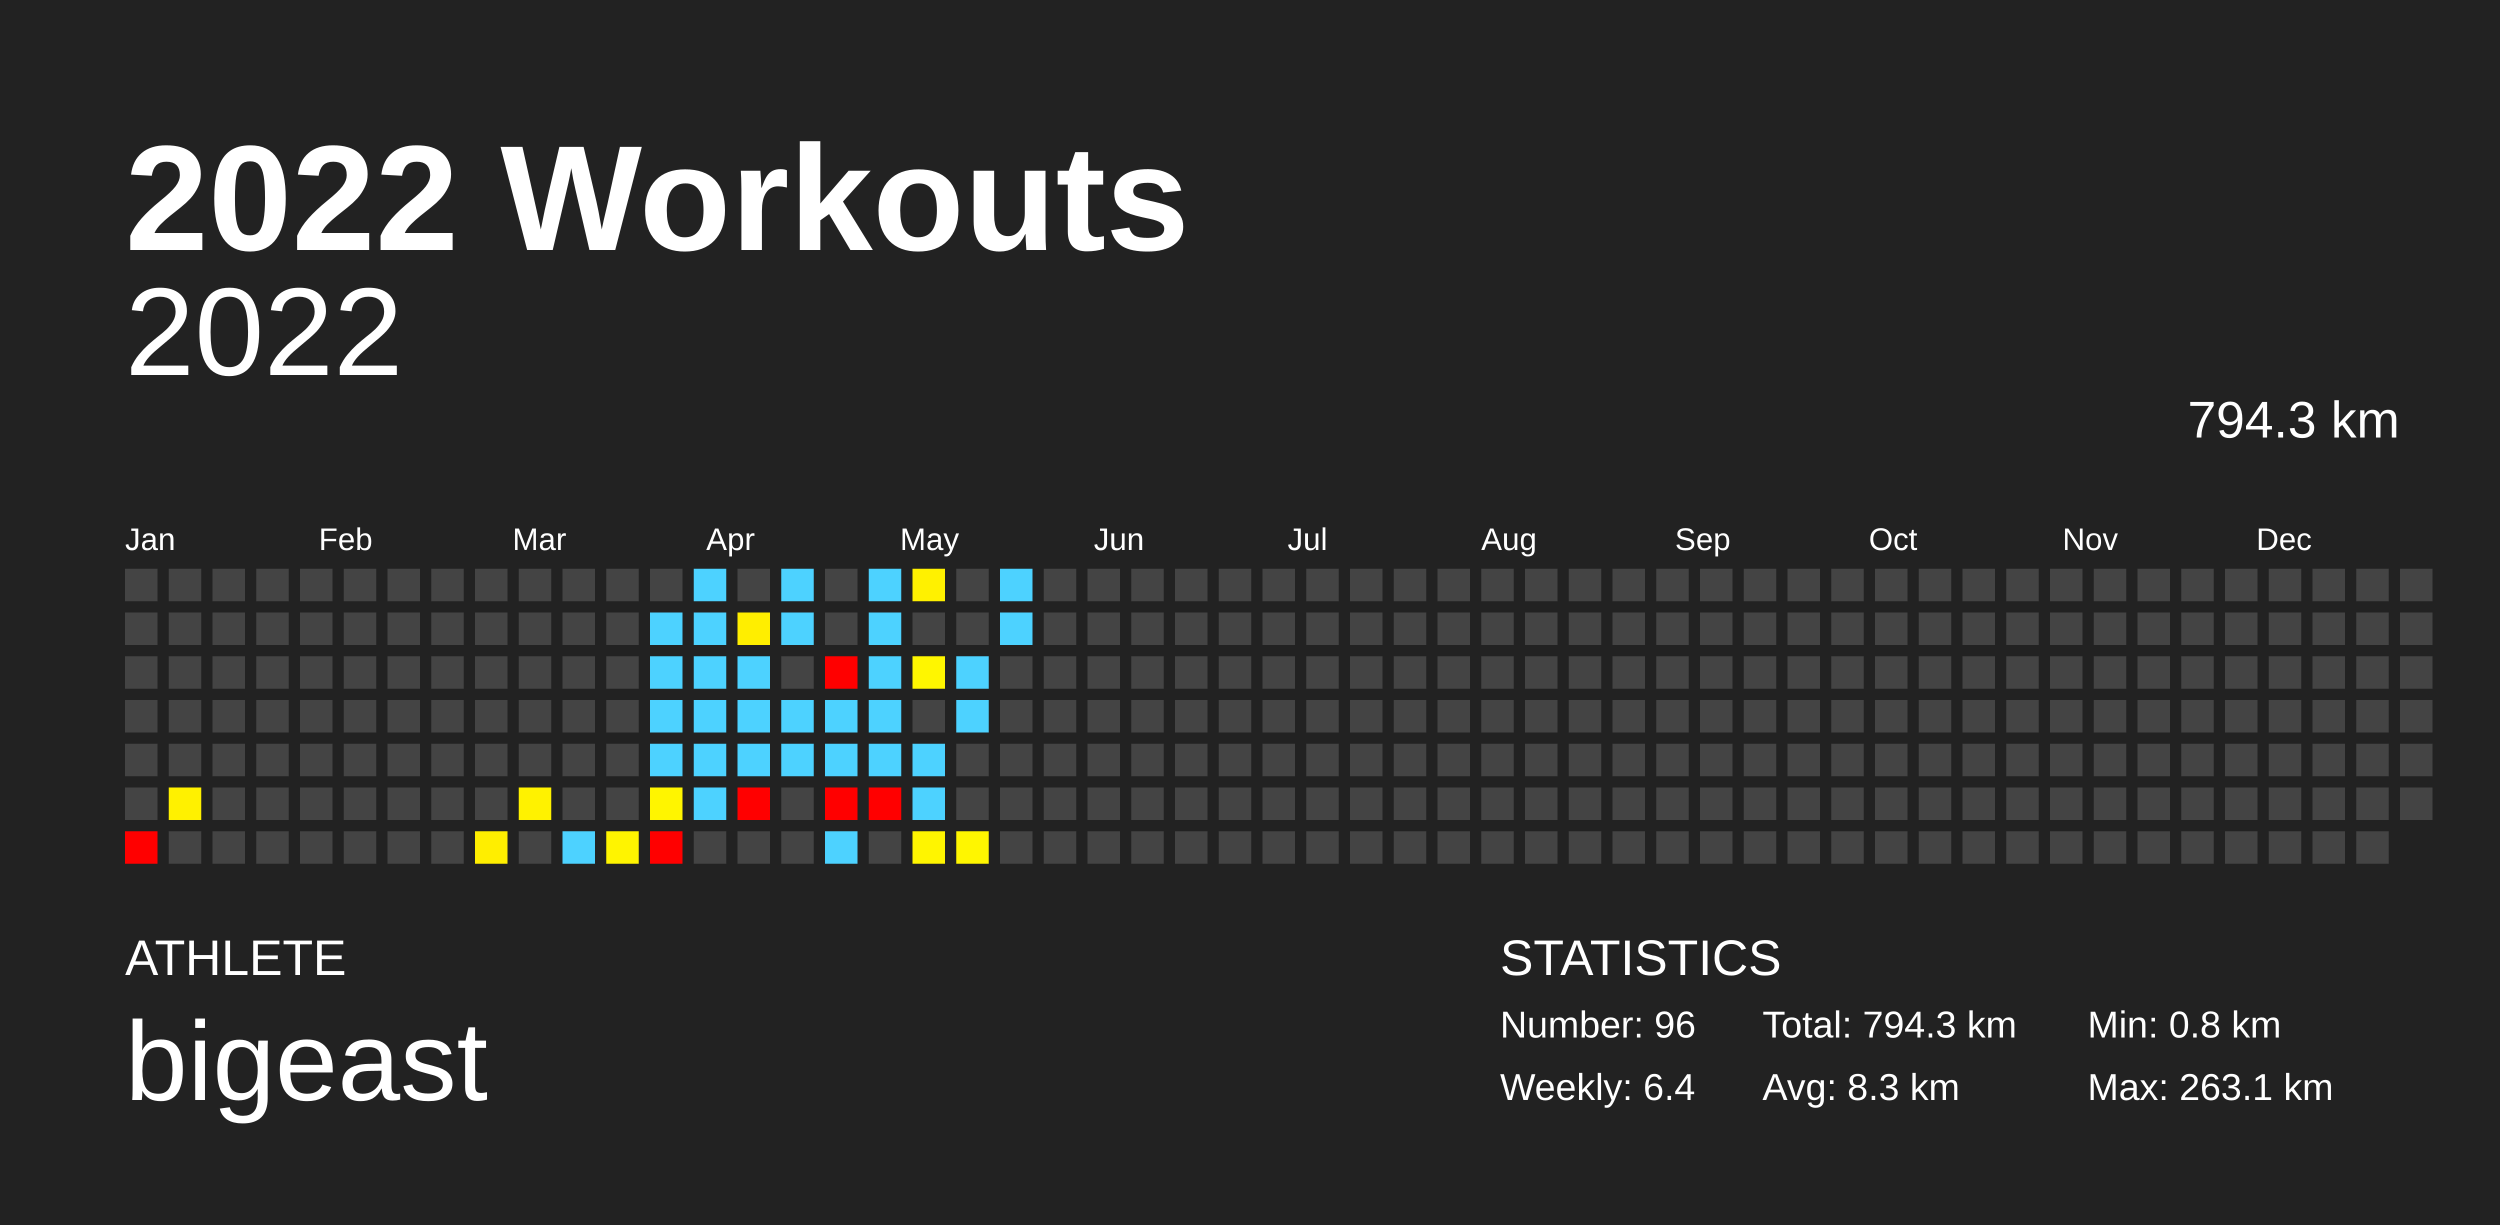
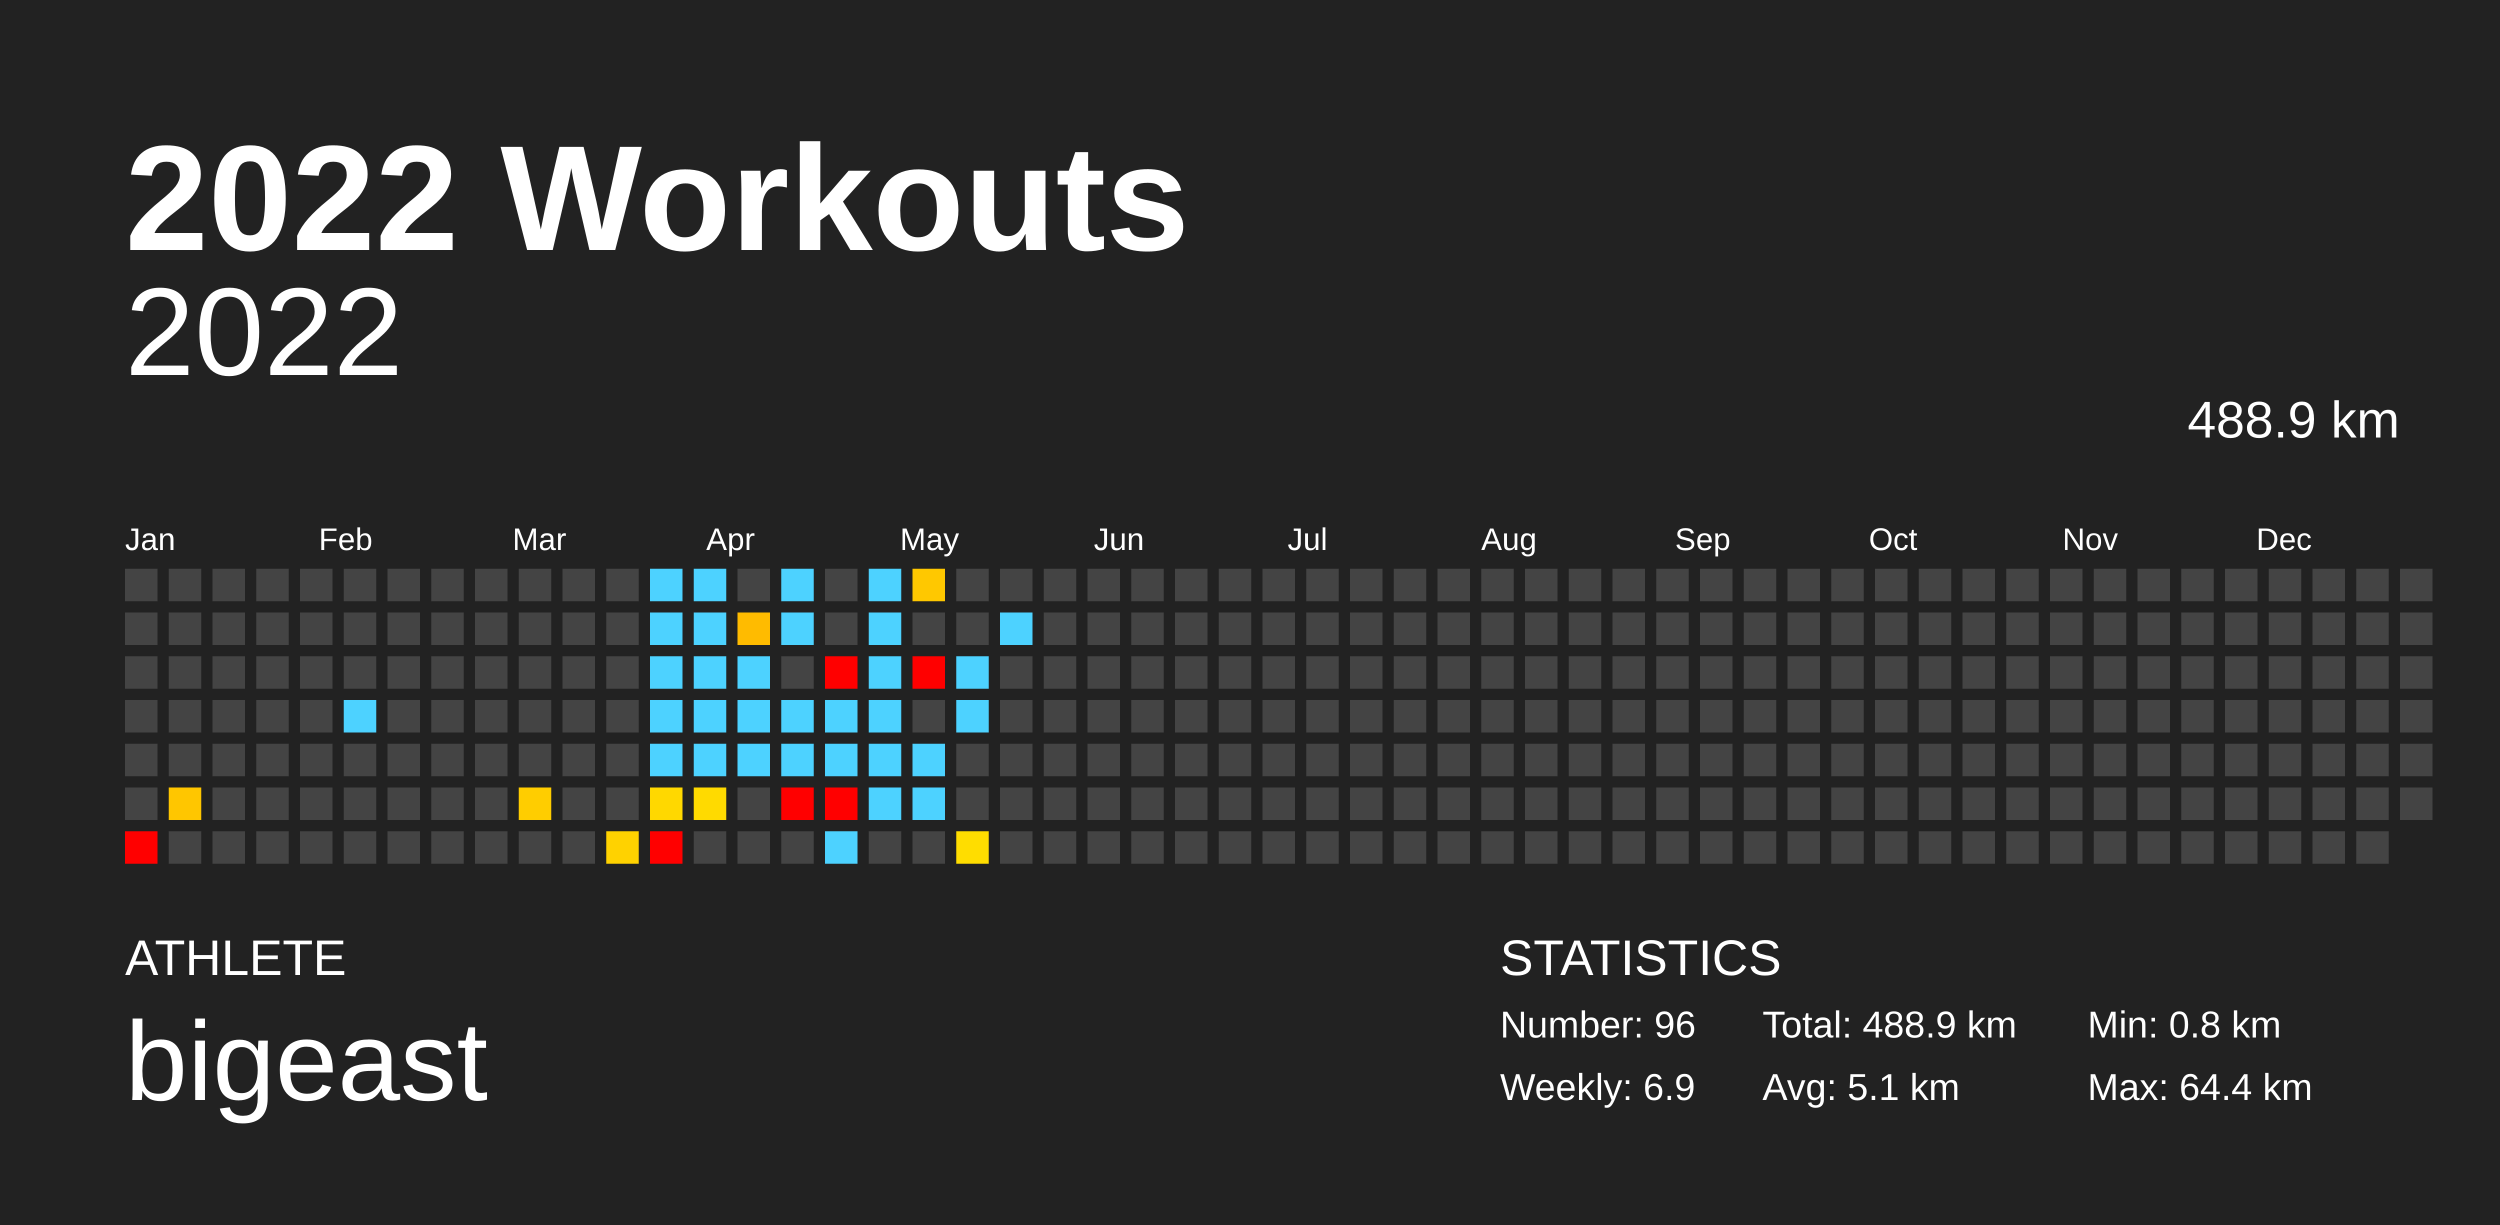
<svg xmlns="http://www.w3.org/2000/svg" baseProfile="full" height="98mm" version="1.1" viewBox="0,0,200,98" width="200mm">
  <defs />
  <rect fill="#222222" height="98" width="200" x="0" y="0" />
  <text fill="#FFFFFF" style="font-size:12px; font-family:Arial; font-weight:bold;" x="10" y="20">2022 Workouts</text>
  <text fill="#FFFFFF" style="font-size:4px; font-family:Arial" x="10" y="78">ATHLETE</text>
  <text fill="#FFFFFF" style="font-size:9px; font-family:Arial" x="10" y="88">bigeast</text>
  <text fill="#FFFFFF" style="font-size:4px; font-family:Arial" x="120" y="78">STATISTICS</text>
  <text fill="#FFFFFF" style="font-size:3px; font-family:Arial" x="120" y="83">Number: 96</text>
-   <text fill="#FFFFFF" style="font-size:3px; font-family:Arial" x="120" y="88">Weekly: 6.4</text>
-   <text fill="#FFFFFF" style="font-size:3px; font-family:Arial" x="141" y="83">Total: 794.3 km</text>
-   <text fill="#FFFFFF" style="font-size:3px; font-family:Arial" x="141" y="88">Avg: 8.3 km</text>
+   <text fill="#FFFFFF" style="font-size:3px; font-family:Arial" x="120" y="88">Weekly: 6.9</text>
+   <text fill="#FFFFFF" style="font-size:3px; font-family:Arial" x="141" y="83">Total: 488.9 km</text>
+   <text fill="#FFFFFF" style="font-size:3px; font-family:Arial" x="141" y="88">Avg: 5.1 km</text>
  <text fill="#FFFFFF" style="font-size:3px; font-family:Arial" x="167" y="83">Min: 0.8 km</text>
-   <text fill="#FFFFFF" style="font-size:3px; font-family:Arial" x="167" y="88">Max: 263.1 km</text>
+   <text fill="#FFFFFF" style="font-size:3px; font-family:Arial" x="167" y="88">Max: 64.4 km</text>
  <text alignment-baseline="hanging" fill="#FFFFFF" style="font-size:10.0px; font-family:Arial;" x="10" y="30">2022</text>
-   <text alignment-baseline="hanging" fill="#FFFFFF" style="font-size:4.125px; font-family:Arial;" x="175" y="35">794.3 km</text>
+   <text alignment-baseline="hanging" fill="#FFFFFF" style="font-size:4.125px; font-family:Arial;" x="175" y="35">488.9 km</text>
  <text fill="#FFFFFF" style="font-size:2.5px; font-family:Arial" x="10.0" y="44">Jan</text>
  <text fill="#FFFFFF" style="font-size:2.5px; font-family:Arial" x="25.5" y="44">Feb</text>
  <text fill="#FFFFFF" style="font-size:2.5px; font-family:Arial" x="41.0" y="44">Mar</text>
  <text fill="#FFFFFF" style="font-size:2.5px; font-family:Arial" x="56.5" y="44">Apr</text>
  <text fill="#FFFFFF" style="font-size:2.5px; font-family:Arial" x="72.0" y="44">May</text>
  <text fill="#FFFFFF" style="font-size:2.5px; font-family:Arial" x="87.5" y="44">Jun</text>
  <text fill="#FFFFFF" style="font-size:2.5px; font-family:Arial" x="103.0" y="44">Jul</text>
  <text fill="#FFFFFF" style="font-size:2.5px; font-family:Arial" x="118.5" y="44">Aug</text>
  <text fill="#FFFFFF" style="font-size:2.5px; font-family:Arial" x="134.0" y="44">Sep</text>
  <text fill="#FFFFFF" style="font-size:2.5px; font-family:Arial" x="149.5" y="44">Oct</text>
  <text fill="#FFFFFF" style="font-size:2.5px; font-family:Arial" x="165.0" y="44">Nov</text>
  <text fill="#FFFFFF" style="font-size:2.5px; font-family:Arial" x="180.5" y="44">Dec</text>
  <rect fill="#444444" height="2.6" width="2.6" x="10.0" y="45.5" />
  <rect fill="#444444" height="2.6" width="2.6" x="10.0" y="49.0" />
  <rect fill="#444444" height="2.6" width="2.6" x="10.0" y="52.5" />
  <rect fill="#444444" height="2.6" width="2.6" x="10.0" y="56.0" />
  <rect fill="#444444" height="2.6" width="2.6" x="10.0" y="59.5" />
  <rect fill="#444444" height="2.6" width="2.6" x="10.0" y="63.0" />
  <rect fill="red" height="2.6" width="2.6" x="10.0" y="66.5" />
  <rect fill="#444444" height="2.6" width="2.6" x="13.5" y="45.5" />
  <rect fill="#444444" height="2.6" width="2.6" x="13.5" y="49.0" />
  <rect fill="#444444" height="2.6" width="2.6" x="13.5" y="52.5" />
  <rect fill="#444444" height="2.6" width="2.6" x="13.5" y="56.0" />
  <rect fill="#444444" height="2.6" width="2.6" x="13.5" y="59.5" />
-   <rect fill="#fff100" height="2.6" width="2.6" x="13.5" y="63.0" />
+   <rect fill="#ffc600" height="2.6" width="2.6" x="13.5" y="63.0" />
  <rect fill="#444444" height="2.6" width="2.6" x="13.5" y="66.5" />
  <rect fill="#444444" height="2.6" width="2.6" x="17.0" y="45.5" />
  <rect fill="#444444" height="2.6" width="2.6" x="17.0" y="49.0" />
  <rect fill="#444444" height="2.6" width="2.6" x="17.0" y="52.5" />
  <rect fill="#444444" height="2.6" width="2.6" x="17.0" y="56.0" />
  <rect fill="#444444" height="2.6" width="2.6" x="17.0" y="59.5" />
  <rect fill="#444444" height="2.6" width="2.6" x="17.0" y="63.0" />
  <rect fill="#444444" height="2.6" width="2.6" x="17.0" y="66.5" />
  <rect fill="#444444" height="2.6" width="2.6" x="20.5" y="45.5" />
  <rect fill="#444444" height="2.6" width="2.6" x="20.5" y="49.0" />
  <rect fill="#444444" height="2.6" width="2.6" x="20.5" y="52.5" />
  <rect fill="#444444" height="2.6" width="2.6" x="20.5" y="56.0" />
  <rect fill="#444444" height="2.6" width="2.6" x="20.5" y="59.5" />
  <rect fill="#444444" height="2.6" width="2.6" x="20.5" y="63.0" />
  <rect fill="#444444" height="2.6" width="2.6" x="20.5" y="66.5" />
  <rect fill="#444444" height="2.6" width="2.6" x="24.0" y="45.5" />
  <rect fill="#444444" height="2.6" width="2.6" x="24.0" y="49.0" />
  <rect fill="#444444" height="2.6" width="2.6" x="24.0" y="52.5" />
  <rect fill="#444444" height="2.6" width="2.6" x="24.0" y="56.0" />
  <rect fill="#444444" height="2.6" width="2.6" x="24.0" y="59.5" />
  <rect fill="#444444" height="2.6" width="2.6" x="24.0" y="63.0" />
  <rect fill="#444444" height="2.6" width="2.6" x="24.0" y="66.5" />
  <rect fill="#444444" height="2.6" width="2.6" x="27.5" y="45.5" />
  <rect fill="#444444" height="2.6" width="2.6" x="27.5" y="49.0" />
  <rect fill="#444444" height="2.6" width="2.6" x="27.5" y="52.5" />
-   <rect fill="#444444" height="2.6" width="2.6" x="27.5" y="56.0" />
+   <rect fill="#4dd2ff" height="2.6" width="2.6" x="27.5" y="56.0" />
  <rect fill="#444444" height="2.6" width="2.6" x="27.5" y="59.5" />
  <rect fill="#444444" height="2.6" width="2.6" x="27.5" y="63.0" />
  <rect fill="#444444" height="2.6" width="2.6" x="27.5" y="66.5" />
  <rect fill="#444444" height="2.6" width="2.6" x="31.0" y="45.5" />
  <rect fill="#444444" height="2.6" width="2.6" x="31.0" y="49.0" />
  <rect fill="#444444" height="2.6" width="2.6" x="31.0" y="52.5" />
  <rect fill="#444444" height="2.6" width="2.6" x="31.0" y="56.0" />
  <rect fill="#444444" height="2.6" width="2.6" x="31.0" y="59.5" />
  <rect fill="#444444" height="2.6" width="2.6" x="31.0" y="63.0" />
  <rect fill="#444444" height="2.6" width="2.6" x="31.0" y="66.5" />
  <rect fill="#444444" height="2.6" width="2.6" x="34.5" y="45.5" />
  <rect fill="#444444" height="2.6" width="2.6" x="34.5" y="49.0" />
  <rect fill="#444444" height="2.6" width="2.6" x="34.5" y="52.5" />
  <rect fill="#444444" height="2.6" width="2.6" x="34.5" y="56.0" />
  <rect fill="#444444" height="2.6" width="2.6" x="34.5" y="59.5" />
  <rect fill="#444444" height="2.6" width="2.6" x="34.5" y="63.0" />
  <rect fill="#444444" height="2.6" width="2.6" x="34.5" y="66.5" />
  <rect fill="#444444" height="2.6" width="2.6" x="38.0" y="45.5" />
  <rect fill="#444444" height="2.6" width="2.6" x="38.0" y="49.0" />
  <rect fill="#444444" height="2.6" width="2.6" x="38.0" y="52.5" />
  <rect fill="#444444" height="2.6" width="2.6" x="38.0" y="56.0" />
  <rect fill="#444444" height="2.6" width="2.6" x="38.0" y="59.5" />
  <rect fill="#444444" height="2.6" width="2.6" x="38.0" y="63.0" />
-   <rect fill="#ffee00" height="2.6" width="2.6" x="38.0" y="66.5" />
+   <rect fill="#444444" height="2.6" width="2.6" x="38.0" y="66.5" />
  <rect fill="#444444" height="2.6" width="2.6" x="41.5" y="45.5" />
  <rect fill="#444444" height="2.6" width="2.6" x="41.5" y="49.0" />
  <rect fill="#444444" height="2.6" width="2.6" x="41.5" y="52.5" />
  <rect fill="#444444" height="2.6" width="2.6" x="41.5" y="56.0" />
  <rect fill="#444444" height="2.6" width="2.6" x="41.5" y="59.5" />
-   <rect fill="#fff200" height="2.6" width="2.6" x="41.5" y="63.0" />
+   <rect fill="#ffcd00" height="2.6" width="2.6" x="41.5" y="63.0" />
  <rect fill="#444444" height="2.6" width="2.6" x="41.5" y="66.5" />
  <rect fill="#444444" height="2.6" width="2.6" x="45.0" y="45.5" />
  <rect fill="#444444" height="2.6" width="2.6" x="45.0" y="49.0" />
  <rect fill="#444444" height="2.6" width="2.6" x="45.0" y="52.5" />
  <rect fill="#444444" height="2.6" width="2.6" x="45.0" y="56.0" />
  <rect fill="#444444" height="2.6" width="2.6" x="45.0" y="59.5" />
  <rect fill="#444444" height="2.6" width="2.6" x="45.0" y="63.0" />
-   <rect fill="#4dd2ff" height="2.6" width="2.6" x="45.0" y="66.5" />
+   <rect fill="#444444" height="2.6" width="2.6" x="45.0" y="66.5" />
  <rect fill="#444444" height="2.6" width="2.6" x="48.5" y="45.5" />
  <rect fill="#444444" height="2.6" width="2.6" x="48.5" y="49.0" />
  <rect fill="#444444" height="2.6" width="2.6" x="48.5" y="52.5" />
  <rect fill="#444444" height="2.6" width="2.6" x="48.5" y="56.0" />
  <rect fill="#444444" height="2.6" width="2.6" x="48.5" y="59.5" />
  <rect fill="#444444" height="2.6" width="2.6" x="48.5" y="63.0" />
-   <rect fill="#fff400" height="2.6" width="2.6" x="48.5" y="66.5" />
-   <rect fill="#444444" height="2.6" width="2.6" x="52.0" y="45.5" />
+   <rect fill="#ffd200" height="2.6" width="2.6" x="48.5" y="66.5" />
+   <rect fill="#4dd2ff" height="2.6" width="2.6" x="52.0" y="45.5" />
  <rect fill="#4dd2ff" height="2.6" width="2.6" x="52.0" y="49.0" />
  <rect fill="#4dd2ff" height="2.6" width="2.6" x="52.0" y="52.5" />
  <rect fill="#4dd2ff" height="2.6" width="2.6" x="52.0" y="56.0" />
  <rect fill="#4dd2ff" height="2.6" width="2.6" x="52.0" y="59.5" />
-   <rect fill="#fff500" height="2.6" width="2.6" x="52.0" y="63.0" />
+   <rect fill="#ffd800" height="2.6" width="2.6" x="52.0" y="63.0" />
  <rect fill="red" height="2.6" width="2.6" x="52.0" y="66.5" />
  <rect fill="#4dd2ff" height="2.6" width="2.6" x="55.5" y="45.5" />
  <rect fill="#4dd2ff" height="2.6" width="2.6" x="55.5" y="49.0" />
  <rect fill="#4dd2ff" height="2.6" width="2.6" x="55.5" y="52.5" />
  <rect fill="#4dd2ff" height="2.6" width="2.6" x="55.5" y="56.0" />
  <rect fill="#4dd2ff" height="2.6" width="2.6" x="55.5" y="59.5" />
-   <rect fill="#4dd2ff" height="2.6" width="2.6" x="55.5" y="63.0" />
+   <rect fill="#ffda00" height="2.6" width="2.6" x="55.5" y="63.0" />
  <rect fill="#444444" height="2.6" width="2.6" x="55.5" y="66.5" />
  <rect fill="#444444" height="2.6" width="2.6" x="59.0" y="45.5" />
-   <rect fill="#ffee00" height="2.6" width="2.6" x="59.0" y="49.0" />
+   <rect fill="#ffbb00" height="2.6" width="2.6" x="59.0" y="49.0" />
  <rect fill="#4dd2ff" height="2.6" width="2.6" x="59.0" y="52.5" />
  <rect fill="#4dd2ff" height="2.6" width="2.6" x="59.0" y="56.0" />
  <rect fill="#4dd2ff" height="2.6" width="2.6" x="59.0" y="59.5" />
-   <rect fill="red" height="2.6" width="2.6" x="59.0" y="63.0" />
+   <rect fill="#444444" height="2.6" width="2.6" x="59.0" y="63.0" />
  <rect fill="#444444" height="2.6" width="2.6" x="59.0" y="66.5" />
  <rect fill="#4dd2ff" height="2.6" width="2.6" x="62.5" y="45.5" />
  <rect fill="#4dd2ff" height="2.6" width="2.6" x="62.5" y="49.0" />
  <rect fill="#444444" height="2.6" width="2.6" x="62.5" y="52.5" />
  <rect fill="#4dd2ff" height="2.6" width="2.6" x="62.5" y="56.0" />
  <rect fill="#4dd2ff" height="2.6" width="2.6" x="62.5" y="59.5" />
-   <rect fill="#444444" height="2.6" width="2.6" x="62.5" y="63.0" />
+   <rect fill="red" height="2.6" width="2.6" x="62.5" y="63.0" />
  <rect fill="#444444" height="2.6" width="2.6" x="62.5" y="66.5" />
  <rect fill="#444444" height="2.6" width="2.6" x="66.0" y="45.5" />
  <rect fill="#444444" height="2.6" width="2.6" x="66.0" y="49.0" />
  <rect fill="red" height="2.6" width="2.6" x="66.0" y="52.5" />
  <rect fill="#4dd2ff" height="2.6" width="2.6" x="66.0" y="56.0" />
  <rect fill="#4dd2ff" height="2.6" width="2.6" x="66.0" y="59.5" />
  <rect fill="red" height="2.6" width="2.6" x="66.0" y="63.0" />
  <rect fill="#4dd2ff" height="2.6" width="2.6" x="66.0" y="66.5" />
  <rect fill="#4dd2ff" height="2.6" width="2.6" x="69.5" y="45.5" />
  <rect fill="#4dd2ff" height="2.6" width="2.6" x="69.5" y="49.0" />
  <rect fill="#4dd2ff" height="2.6" width="2.6" x="69.5" y="52.5" />
  <rect fill="#4dd2ff" height="2.6" width="2.6" x="69.5" y="56.0" />
  <rect fill="#4dd2ff" height="2.6" width="2.6" x="69.5" y="59.5" />
-   <rect fill="red" height="2.6" width="2.6" x="69.5" y="63.0" />
+   <rect fill="#4dd2ff" height="2.6" width="2.6" x="69.5" y="63.0" />
  <rect fill="#444444" height="2.6" width="2.6" x="69.5" y="66.5" />
-   <rect fill="#fff100" height="2.6" width="2.6" x="73.0" y="45.5" />
+   <rect fill="#ffc800" height="2.6" width="2.6" x="73.0" y="45.5" />
  <rect fill="#444444" height="2.6" width="2.6" x="73.0" y="49.0" />
-   <rect fill="#fff600" height="2.6" width="2.6" x="73.0" y="52.5" />
+   <rect fill="red" height="2.6" width="2.6" x="73.0" y="52.5" />
  <rect fill="#444444" height="2.6" width="2.6" x="73.0" y="56.0" />
  <rect fill="#4dd2ff" height="2.6" width="2.6" x="73.0" y="59.5" />
  <rect fill="#4dd2ff" height="2.6" width="2.6" x="73.0" y="63.0" />
-   <rect fill="#fff500" height="2.6" width="2.6" x="73.0" y="66.5" />
+   <rect fill="#444444" height="2.6" width="2.6" x="73.0" y="66.5" />
  <rect fill="#444444" height="2.6" width="2.6" x="76.5" y="45.5" />
  <rect fill="#444444" height="2.6" width="2.6" x="76.5" y="49.0" />
  <rect fill="#4dd2ff" height="2.6" width="2.6" x="76.5" y="52.5" />
  <rect fill="#4dd2ff" height="2.6" width="2.6" x="76.5" y="56.0" />
  <rect fill="#444444" height="2.6" width="2.6" x="76.5" y="59.5" />
  <rect fill="#444444" height="2.6" width="2.6" x="76.5" y="63.0" />
-   <rect fill="#fff600" height="2.6" width="2.6" x="76.5" y="66.5" />
-   <rect fill="#4dd2ff" height="2.6" width="2.6" x="80.0" y="45.5" />
+   <rect fill="#ffdd00" height="2.6" width="2.6" x="76.5" y="66.5" />
+   <rect fill="#444444" height="2.6" width="2.6" x="80.0" y="45.5" />
  <rect fill="#4dd2ff" height="2.6" width="2.6" x="80.0" y="49.0" />
  <rect fill="#444444" height="2.6" width="2.6" x="80.0" y="52.5" />
  <rect fill="#444444" height="2.6" width="2.6" x="80.0" y="56.0" />
  <rect fill="#444444" height="2.6" width="2.6" x="80.0" y="59.5" />
  <rect fill="#444444" height="2.6" width="2.6" x="80.0" y="63.0" />
  <rect fill="#444444" height="2.6" width="2.6" x="80.0" y="66.5" />
  <rect fill="#444444" height="2.6" width="2.6" x="83.5" y="45.5" />
  <rect fill="#444444" height="2.6" width="2.6" x="83.5" y="49.0" />
  <rect fill="#444444" height="2.6" width="2.6" x="83.5" y="52.5" />
  <rect fill="#444444" height="2.6" width="2.6" x="83.5" y="56.0" />
  <rect fill="#444444" height="2.6" width="2.6" x="83.5" y="59.5" />
  <rect fill="#444444" height="2.6" width="2.6" x="83.5" y="63.0" />
  <rect fill="#444444" height="2.6" width="2.6" x="83.5" y="66.5" />
  <rect fill="#444444" height="2.6" width="2.6" x="87.0" y="45.5" />
  <rect fill="#444444" height="2.6" width="2.6" x="87.0" y="49.0" />
  <rect fill="#444444" height="2.6" width="2.6" x="87.0" y="52.5" />
  <rect fill="#444444" height="2.6" width="2.6" x="87.0" y="56.0" />
  <rect fill="#444444" height="2.6" width="2.6" x="87.0" y="59.5" />
  <rect fill="#444444" height="2.6" width="2.6" x="87.0" y="63.0" />
  <rect fill="#444444" height="2.6" width="2.6" x="87.0" y="66.5" />
  <rect fill="#444444" height="2.6" width="2.6" x="90.5" y="45.5" />
  <rect fill="#444444" height="2.6" width="2.6" x="90.5" y="49.0" />
  <rect fill="#444444" height="2.6" width="2.6" x="90.5" y="52.5" />
  <rect fill="#444444" height="2.6" width="2.6" x="90.5" y="56.0" />
  <rect fill="#444444" height="2.6" width="2.6" x="90.5" y="59.5" />
  <rect fill="#444444" height="2.6" width="2.6" x="90.5" y="63.0" />
  <rect fill="#444444" height="2.6" width="2.6" x="90.5" y="66.5" />
  <rect fill="#444444" height="2.6" width="2.6" x="94.0" y="45.5" />
  <rect fill="#444444" height="2.6" width="2.6" x="94.0" y="49.0" />
  <rect fill="#444444" height="2.6" width="2.6" x="94.0" y="52.5" />
  <rect fill="#444444" height="2.6" width="2.6" x="94.0" y="56.0" />
  <rect fill="#444444" height="2.6" width="2.6" x="94.0" y="59.5" />
  <rect fill="#444444" height="2.6" width="2.6" x="94.0" y="63.0" />
  <rect fill="#444444" height="2.6" width="2.6" x="94.0" y="66.5" />
  <rect fill="#444444" height="2.6" width="2.6" x="97.5" y="45.5" />
  <rect fill="#444444" height="2.6" width="2.6" x="97.5" y="49.0" />
  <rect fill="#444444" height="2.6" width="2.6" x="97.5" y="52.5" />
  <rect fill="#444444" height="2.6" width="2.6" x="97.5" y="56.0" />
  <rect fill="#444444" height="2.6" width="2.6" x="97.5" y="59.5" />
  <rect fill="#444444" height="2.6" width="2.6" x="97.5" y="63.0" />
  <rect fill="#444444" height="2.6" width="2.6" x="97.5" y="66.5" />
  <rect fill="#444444" height="2.6" width="2.6" x="101.0" y="45.5" />
  <rect fill="#444444" height="2.6" width="2.6" x="101.0" y="49.0" />
  <rect fill="#444444" height="2.6" width="2.6" x="101.0" y="52.5" />
  <rect fill="#444444" height="2.6" width="2.6" x="101.0" y="56.0" />
  <rect fill="#444444" height="2.6" width="2.6" x="101.0" y="59.5" />
  <rect fill="#444444" height="2.6" width="2.6" x="101.0" y="63.0" />
  <rect fill="#444444" height="2.6" width="2.6" x="101.0" y="66.5" />
  <rect fill="#444444" height="2.6" width="2.6" x="104.5" y="45.5" />
  <rect fill="#444444" height="2.6" width="2.6" x="104.5" y="49.0" />
  <rect fill="#444444" height="2.6" width="2.6" x="104.5" y="52.5" />
  <rect fill="#444444" height="2.6" width="2.6" x="104.5" y="56.0" />
  <rect fill="#444444" height="2.6" width="2.6" x="104.5" y="59.5" />
  <rect fill="#444444" height="2.6" width="2.6" x="104.5" y="63.0" />
  <rect fill="#444444" height="2.6" width="2.6" x="104.5" y="66.5" />
  <rect fill="#444444" height="2.6" width="2.6" x="108.0" y="45.5" />
  <rect fill="#444444" height="2.6" width="2.6" x="108.0" y="49.0" />
  <rect fill="#444444" height="2.6" width="2.6" x="108.0" y="52.5" />
  <rect fill="#444444" height="2.6" width="2.6" x="108.0" y="56.0" />
  <rect fill="#444444" height="2.6" width="2.6" x="108.0" y="59.5" />
  <rect fill="#444444" height="2.6" width="2.6" x="108.0" y="63.0" />
  <rect fill="#444444" height="2.6" width="2.6" x="108.0" y="66.5" />
  <rect fill="#444444" height="2.6" width="2.6" x="111.5" y="45.5" />
  <rect fill="#444444" height="2.6" width="2.6" x="111.5" y="49.0" />
  <rect fill="#444444" height="2.6" width="2.6" x="111.5" y="52.5" />
  <rect fill="#444444" height="2.6" width="2.6" x="111.5" y="56.0" />
  <rect fill="#444444" height="2.6" width="2.6" x="111.5" y="59.5" />
  <rect fill="#444444" height="2.6" width="2.6" x="111.5" y="63.0" />
  <rect fill="#444444" height="2.6" width="2.6" x="111.5" y="66.5" />
  <rect fill="#444444" height="2.6" width="2.6" x="115.0" y="45.5" />
  <rect fill="#444444" height="2.6" width="2.6" x="115.0" y="49.0" />
  <rect fill="#444444" height="2.6" width="2.6" x="115.0" y="52.5" />
  <rect fill="#444444" height="2.6" width="2.6" x="115.0" y="56.0" />
  <rect fill="#444444" height="2.6" width="2.6" x="115.0" y="59.5" />
  <rect fill="#444444" height="2.6" width="2.6" x="115.0" y="63.0" />
  <rect fill="#444444" height="2.6" width="2.6" x="115.0" y="66.5" />
  <rect fill="#444444" height="2.6" width="2.6" x="118.5" y="45.5" />
  <rect fill="#444444" height="2.6" width="2.6" x="118.5" y="49.0" />
  <rect fill="#444444" height="2.6" width="2.6" x="118.5" y="52.5" />
  <rect fill="#444444" height="2.6" width="2.6" x="118.5" y="56.0" />
  <rect fill="#444444" height="2.6" width="2.6" x="118.5" y="59.5" />
  <rect fill="#444444" height="2.6" width="2.6" x="118.5" y="63.0" />
  <rect fill="#444444" height="2.6" width="2.6" x="118.5" y="66.5" />
  <rect fill="#444444" height="2.6" width="2.6" x="122.0" y="45.5" />
  <rect fill="#444444" height="2.6" width="2.6" x="122.0" y="49.0" />
  <rect fill="#444444" height="2.6" width="2.6" x="122.0" y="52.5" />
  <rect fill="#444444" height="2.6" width="2.6" x="122.0" y="56.0" />
  <rect fill="#444444" height="2.6" width="2.6" x="122.0" y="59.5" />
  <rect fill="#444444" height="2.6" width="2.6" x="122.0" y="63.0" />
  <rect fill="#444444" height="2.6" width="2.6" x="122.0" y="66.5" />
  <rect fill="#444444" height="2.6" width="2.6" x="125.5" y="45.5" />
  <rect fill="#444444" height="2.6" width="2.6" x="125.5" y="49.0" />
  <rect fill="#444444" height="2.6" width="2.6" x="125.5" y="52.5" />
  <rect fill="#444444" height="2.6" width="2.6" x="125.5" y="56.0" />
  <rect fill="#444444" height="2.6" width="2.6" x="125.5" y="59.5" />
  <rect fill="#444444" height="2.6" width="2.6" x="125.5" y="63.0" />
  <rect fill="#444444" height="2.6" width="2.6" x="125.5" y="66.5" />
  <rect fill="#444444" height="2.6" width="2.6" x="129.0" y="45.5" />
  <rect fill="#444444" height="2.6" width="2.6" x="129.0" y="49.0" />
  <rect fill="#444444" height="2.6" width="2.6" x="129.0" y="52.5" />
  <rect fill="#444444" height="2.6" width="2.6" x="129.0" y="56.0" />
  <rect fill="#444444" height="2.6" width="2.6" x="129.0" y="59.5" />
  <rect fill="#444444" height="2.6" width="2.6" x="129.0" y="63.0" />
  <rect fill="#444444" height="2.6" width="2.6" x="129.0" y="66.5" />
  <rect fill="#444444" height="2.6" width="2.6" x="132.5" y="45.5" />
  <rect fill="#444444" height="2.6" width="2.6" x="132.5" y="49.0" />
  <rect fill="#444444" height="2.6" width="2.6" x="132.5" y="52.5" />
  <rect fill="#444444" height="2.6" width="2.6" x="132.5" y="56.0" />
  <rect fill="#444444" height="2.6" width="2.6" x="132.5" y="59.5" />
  <rect fill="#444444" height="2.6" width="2.6" x="132.5" y="63.0" />
  <rect fill="#444444" height="2.6" width="2.6" x="132.5" y="66.5" />
  <rect fill="#444444" height="2.6" width="2.6" x="136.0" y="45.5" />
  <rect fill="#444444" height="2.6" width="2.6" x="136.0" y="49.0" />
  <rect fill="#444444" height="2.6" width="2.6" x="136.0" y="52.5" />
  <rect fill="#444444" height="2.6" width="2.6" x="136.0" y="56.0" />
  <rect fill="#444444" height="2.6" width="2.6" x="136.0" y="59.5" />
  <rect fill="#444444" height="2.6" width="2.6" x="136.0" y="63.0" />
  <rect fill="#444444" height="2.6" width="2.6" x="136.0" y="66.5" />
  <rect fill="#444444" height="2.6" width="2.6" x="139.5" y="45.5" />
  <rect fill="#444444" height="2.6" width="2.6" x="139.5" y="49.0" />
  <rect fill="#444444" height="2.6" width="2.6" x="139.5" y="52.5" />
  <rect fill="#444444" height="2.6" width="2.6" x="139.5" y="56.0" />
  <rect fill="#444444" height="2.6" width="2.6" x="139.5" y="59.5" />
  <rect fill="#444444" height="2.6" width="2.6" x="139.5" y="63.0" />
  <rect fill="#444444" height="2.6" width="2.6" x="139.5" y="66.5" />
  <rect fill="#444444" height="2.6" width="2.6" x="143.0" y="45.5" />
  <rect fill="#444444" height="2.6" width="2.6" x="143.0" y="49.0" />
  <rect fill="#444444" height="2.6" width="2.6" x="143.0" y="52.5" />
  <rect fill="#444444" height="2.6" width="2.6" x="143.0" y="56.0" />
  <rect fill="#444444" height="2.6" width="2.6" x="143.0" y="59.5" />
  <rect fill="#444444" height="2.6" width="2.6" x="143.0" y="63.0" />
  <rect fill="#444444" height="2.6" width="2.6" x="143.0" y="66.5" />
  <rect fill="#444444" height="2.6" width="2.6" x="146.5" y="45.5" />
  <rect fill="#444444" height="2.6" width="2.6" x="146.5" y="49.0" />
  <rect fill="#444444" height="2.6" width="2.6" x="146.5" y="52.5" />
  <rect fill="#444444" height="2.6" width="2.6" x="146.5" y="56.0" />
  <rect fill="#444444" height="2.6" width="2.6" x="146.5" y="59.5" />
  <rect fill="#444444" height="2.6" width="2.6" x="146.5" y="63.0" />
  <rect fill="#444444" height="2.6" width="2.6" x="146.5" y="66.5" />
  <rect fill="#444444" height="2.6" width="2.6" x="150.0" y="45.5" />
  <rect fill="#444444" height="2.6" width="2.6" x="150.0" y="49.0" />
  <rect fill="#444444" height="2.6" width="2.6" x="150.0" y="52.5" />
  <rect fill="#444444" height="2.6" width="2.6" x="150.0" y="56.0" />
  <rect fill="#444444" height="2.6" width="2.6" x="150.0" y="59.5" />
  <rect fill="#444444" height="2.6" width="2.6" x="150.0" y="63.0" />
  <rect fill="#444444" height="2.6" width="2.6" x="150.0" y="66.5" />
  <rect fill="#444444" height="2.6" width="2.6" x="153.5" y="45.5" />
  <rect fill="#444444" height="2.6" width="2.6" x="153.5" y="49.0" />
  <rect fill="#444444" height="2.6" width="2.6" x="153.5" y="52.5" />
  <rect fill="#444444" height="2.6" width="2.6" x="153.5" y="56.0" />
  <rect fill="#444444" height="2.6" width="2.6" x="153.5" y="59.5" />
  <rect fill="#444444" height="2.6" width="2.6" x="153.5" y="63.0" />
  <rect fill="#444444" height="2.6" width="2.6" x="153.5" y="66.5" />
  <rect fill="#444444" height="2.6" width="2.6" x="157.0" y="45.5" />
  <rect fill="#444444" height="2.6" width="2.6" x="157.0" y="49.0" />
  <rect fill="#444444" height="2.6" width="2.6" x="157.0" y="52.5" />
  <rect fill="#444444" height="2.6" width="2.6" x="157.0" y="56.0" />
  <rect fill="#444444" height="2.6" width="2.6" x="157.0" y="59.5" />
  <rect fill="#444444" height="2.6" width="2.6" x="157.0" y="63.0" />
  <rect fill="#444444" height="2.6" width="2.6" x="157.0" y="66.5" />
  <rect fill="#444444" height="2.6" width="2.6" x="160.5" y="45.5" />
  <rect fill="#444444" height="2.6" width="2.6" x="160.5" y="49.0" />
  <rect fill="#444444" height="2.6" width="2.6" x="160.5" y="52.5" />
  <rect fill="#444444" height="2.6" width="2.6" x="160.5" y="56.0" />
  <rect fill="#444444" height="2.6" width="2.6" x="160.5" y="59.5" />
  <rect fill="#444444" height="2.6" width="2.6" x="160.5" y="63.0" />
  <rect fill="#444444" height="2.6" width="2.6" x="160.5" y="66.5" />
  <rect fill="#444444" height="2.6" width="2.6" x="164.0" y="45.5" />
  <rect fill="#444444" height="2.6" width="2.6" x="164.0" y="49.0" />
  <rect fill="#444444" height="2.6" width="2.6" x="164.0" y="52.5" />
  <rect fill="#444444" height="2.6" width="2.6" x="164.0" y="56.0" />
  <rect fill="#444444" height="2.6" width="2.6" x="164.0" y="59.5" />
  <rect fill="#444444" height="2.6" width="2.6" x="164.0" y="63.0" />
  <rect fill="#444444" height="2.6" width="2.6" x="164.0" y="66.5" />
  <rect fill="#444444" height="2.6" width="2.6" x="167.5" y="45.5" />
  <rect fill="#444444" height="2.6" width="2.6" x="167.5" y="49.0" />
  <rect fill="#444444" height="2.6" width="2.6" x="167.5" y="52.5" />
  <rect fill="#444444" height="2.6" width="2.6" x="167.5" y="56.0" />
  <rect fill="#444444" height="2.6" width="2.6" x="167.5" y="59.5" />
  <rect fill="#444444" height="2.6" width="2.6" x="167.5" y="63.0" />
  <rect fill="#444444" height="2.6" width="2.6" x="167.5" y="66.5" />
  <rect fill="#444444" height="2.6" width="2.6" x="171.0" y="45.5" />
  <rect fill="#444444" height="2.6" width="2.6" x="171.0" y="49.0" />
  <rect fill="#444444" height="2.6" width="2.6" x="171.0" y="52.5" />
  <rect fill="#444444" height="2.6" width="2.6" x="171.0" y="56.0" />
  <rect fill="#444444" height="2.6" width="2.6" x="171.0" y="59.5" />
  <rect fill="#444444" height="2.6" width="2.6" x="171.0" y="63.0" />
  <rect fill="#444444" height="2.6" width="2.6" x="171.0" y="66.5" />
  <rect fill="#444444" height="2.6" width="2.6" x="174.5" y="45.5" />
  <rect fill="#444444" height="2.6" width="2.6" x="174.5" y="49.0" />
  <rect fill="#444444" height="2.6" width="2.6" x="174.5" y="52.5" />
  <rect fill="#444444" height="2.6" width="2.6" x="174.5" y="56.0" />
  <rect fill="#444444" height="2.6" width="2.6" x="174.5" y="59.5" />
  <rect fill="#444444" height="2.6" width="2.6" x="174.5" y="63.0" />
  <rect fill="#444444" height="2.6" width="2.6" x="174.5" y="66.5" />
  <rect fill="#444444" height="2.6" width="2.6" x="178.0" y="45.5" />
  <rect fill="#444444" height="2.6" width="2.6" x="178.0" y="49.0" />
  <rect fill="#444444" height="2.6" width="2.6" x="178.0" y="52.5" />
  <rect fill="#444444" height="2.6" width="2.6" x="178.0" y="56.0" />
  <rect fill="#444444" height="2.6" width="2.6" x="178.0" y="59.5" />
  <rect fill="#444444" height="2.6" width="2.6" x="178.0" y="63.0" />
  <rect fill="#444444" height="2.6" width="2.6" x="178.0" y="66.5" />
  <rect fill="#444444" height="2.6" width="2.6" x="181.5" y="45.5" />
  <rect fill="#444444" height="2.6" width="2.6" x="181.5" y="49.0" />
  <rect fill="#444444" height="2.6" width="2.6" x="181.5" y="52.5" />
  <rect fill="#444444" height="2.6" width="2.6" x="181.5" y="56.0" />
  <rect fill="#444444" height="2.6" width="2.6" x="181.5" y="59.5" />
  <rect fill="#444444" height="2.6" width="2.6" x="181.5" y="63.0" />
  <rect fill="#444444" height="2.6" width="2.6" x="181.5" y="66.5" />
  <rect fill="#444444" height="2.6" width="2.6" x="185.0" y="45.5" />
  <rect fill="#444444" height="2.6" width="2.6" x="185.0" y="49.0" />
  <rect fill="#444444" height="2.6" width="2.6" x="185.0" y="52.5" />
  <rect fill="#444444" height="2.6" width="2.6" x="185.0" y="56.0" />
  <rect fill="#444444" height="2.6" width="2.6" x="185.0" y="59.5" />
  <rect fill="#444444" height="2.6" width="2.6" x="185.0" y="63.0" />
  <rect fill="#444444" height="2.6" width="2.6" x="185.0" y="66.5" />
  <rect fill="#444444" height="2.6" width="2.6" x="188.5" y="45.5" />
  <rect fill="#444444" height="2.6" width="2.6" x="188.5" y="49.0" />
  <rect fill="#444444" height="2.6" width="2.6" x="188.5" y="52.5" />
  <rect fill="#444444" height="2.6" width="2.6" x="188.5" y="56.0" />
  <rect fill="#444444" height="2.6" width="2.6" x="188.5" y="59.5" />
  <rect fill="#444444" height="2.6" width="2.6" x="188.5" y="63.0" />
  <rect fill="#444444" height="2.6" width="2.6" x="188.5" y="66.5" />
  <rect fill="#444444" height="2.6" width="2.6" x="192.0" y="45.5" />
  <rect fill="#444444" height="2.6" width="2.6" x="192.0" y="49.0" />
  <rect fill="#444444" height="2.6" width="2.6" x="192.0" y="52.5" />
  <rect fill="#444444" height="2.6" width="2.6" x="192.0" y="56.0" />
  <rect fill="#444444" height="2.6" width="2.6" x="192.0" y="59.5" />
  <rect fill="#444444" height="2.6" width="2.6" x="192.0" y="63.0" />
</svg>
